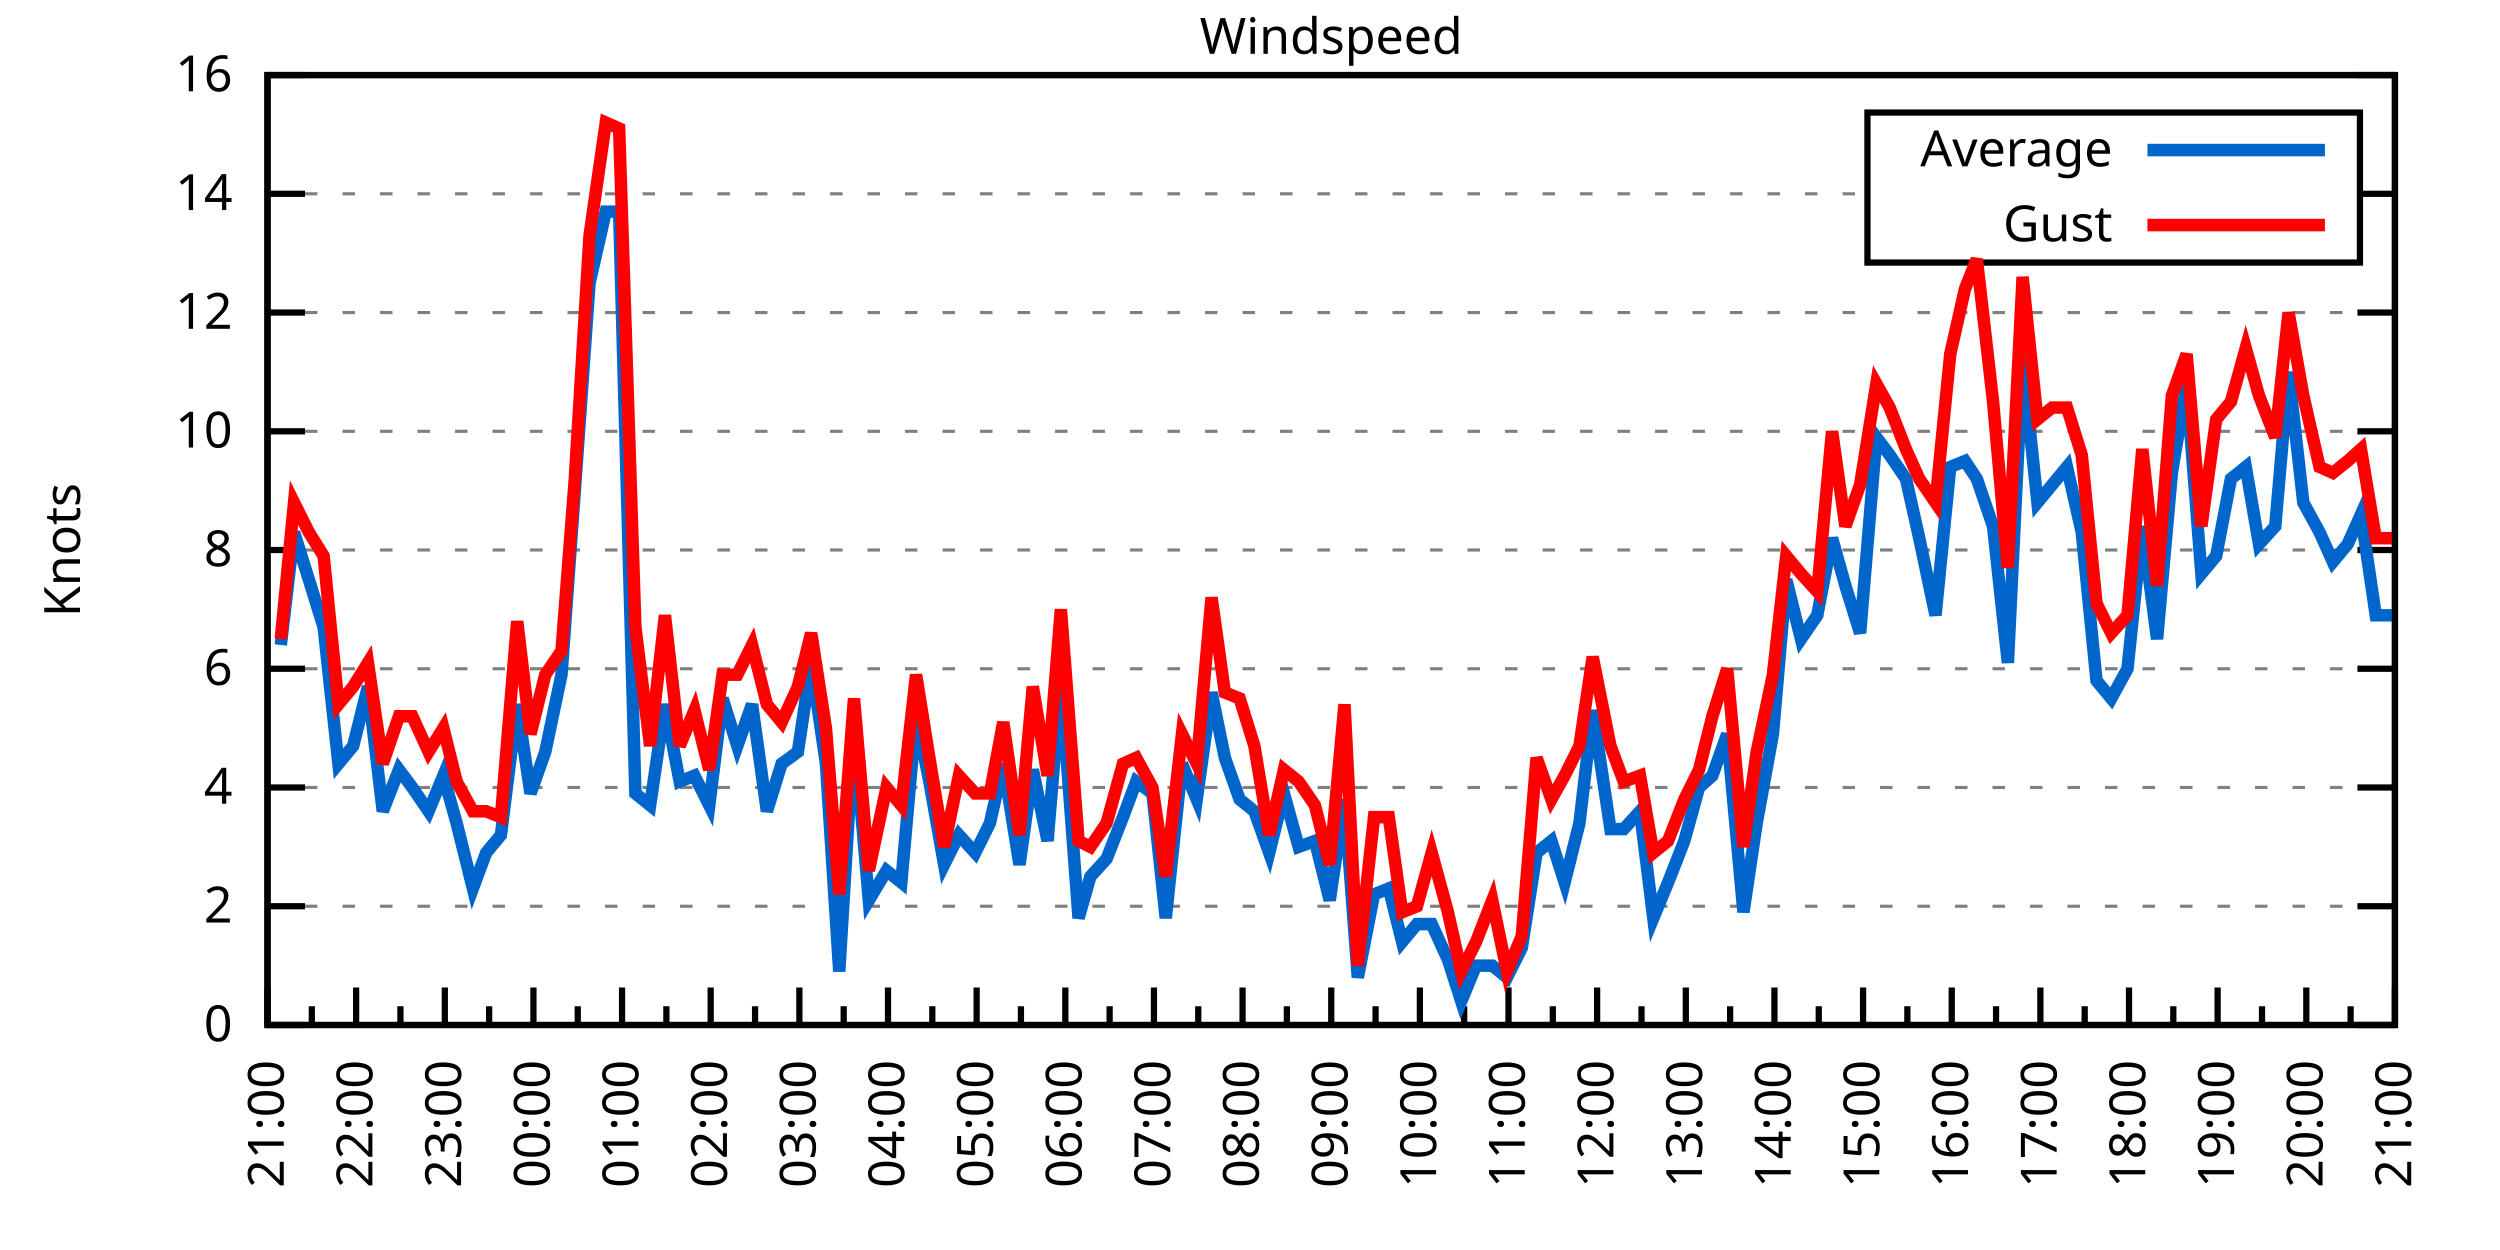
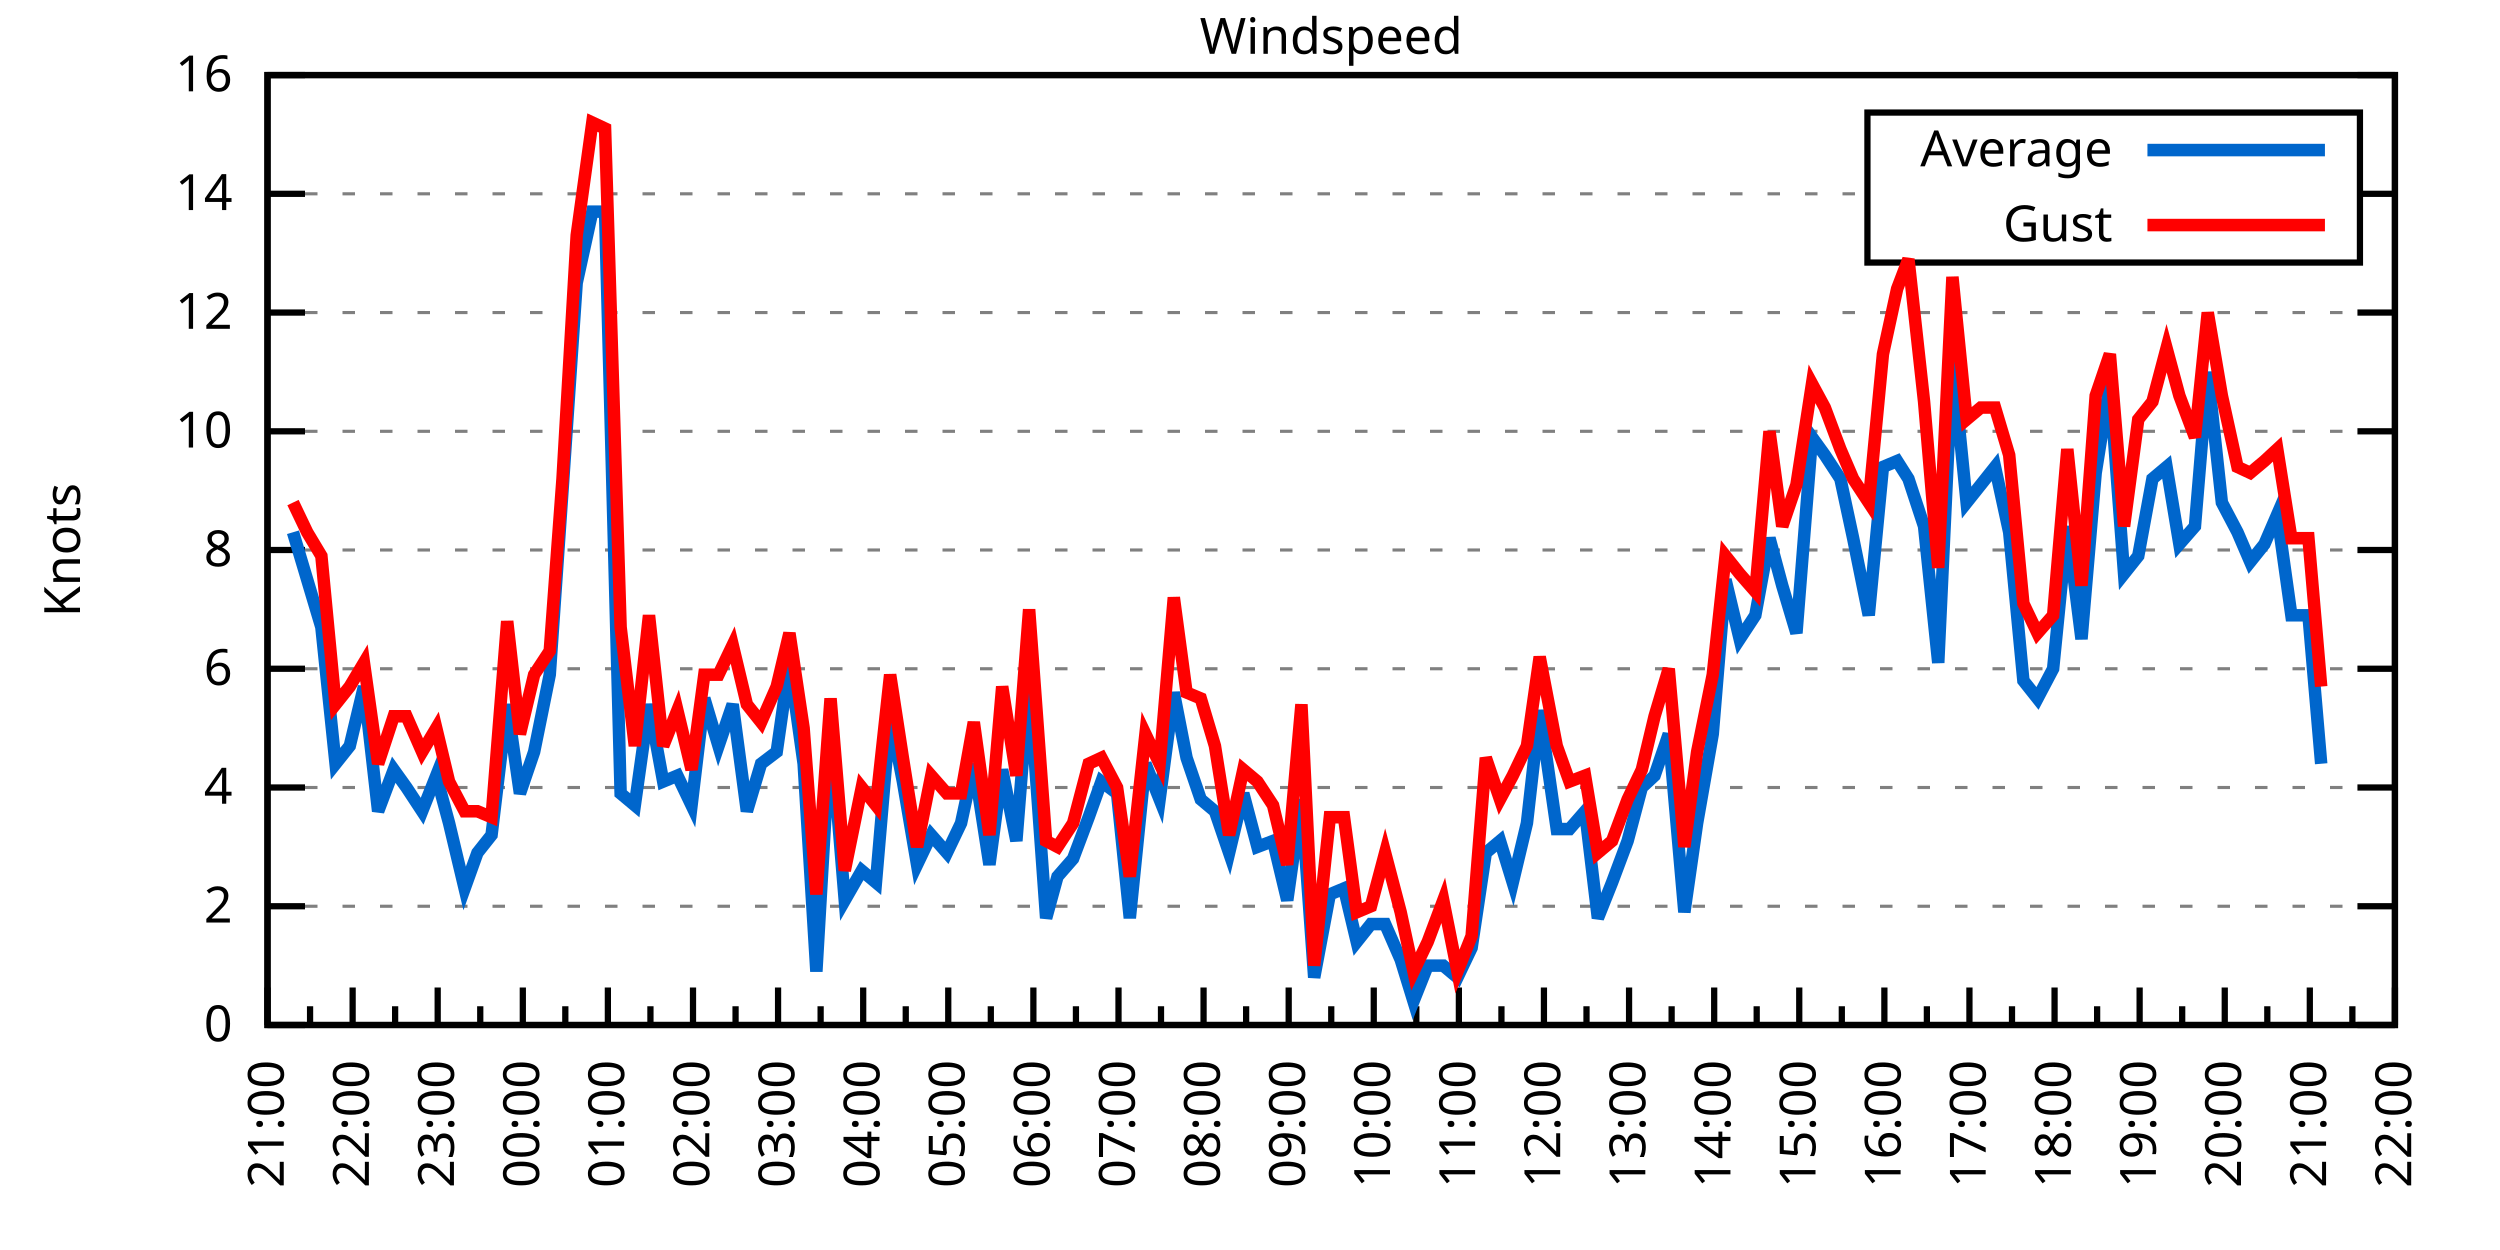
<svg xmlns="http://www.w3.org/2000/svg" xmlns:xlink="http://www.w3.org/1999/xlink" width="400" height="200" viewBox="0 0 400 200">
  <g id="gnuplot_canvas">
    <rect x="0" y="0" width="400" height="200" fill="none" />
    <defs>
      <circle id="gpDot" r="0.5" stroke-width="0.5" stroke="currentColor" />
      <path id="gpPt0" stroke-width="0.333" stroke="currentColor" d="M-1,0 h2 M0,-1 v2" />
      <path id="gpPt1" stroke-width="0.333" stroke="currentColor" d="M-1,-1 L1,1 M1,-1 L-1,1" />
      <path id="gpPt2" stroke-width="0.333" stroke="currentColor" d="M-1,0 L1,0 M0,-1 L0,1 M-1,-1 L1,1 M-1,1 L1,-1" />
      <rect id="gpPt3" stroke-width="0.333" stroke="currentColor" x="-1" y="-1" width="2" height="2" />
      <rect id="gpPt4" stroke-width="0.333" stroke="currentColor" fill="currentColor" x="-1" y="-1" width="2" height="2" />
      <circle id="gpPt5" stroke-width="0.333" stroke="currentColor" cx="0" cy="0" r="1" />
      <use xlink:href="#gpPt5" id="gpPt6" fill="currentColor" stroke="none" />
      <path id="gpPt7" stroke-width="0.333" stroke="currentColor" d="M0,-1.33 L-1.33,0.67 L1.33,0.67 z" />
      <use xlink:href="#gpPt7" id="gpPt8" fill="currentColor" stroke="none" />
      <use xlink:href="#gpPt7" id="gpPt9" stroke="currentColor" transform="rotate(180)" />
      <use xlink:href="#gpPt9" id="gpPt10" fill="currentColor" stroke="none" />
      <use xlink:href="#gpPt3" id="gpPt11" stroke="currentColor" transform="rotate(45)" />
      <use xlink:href="#gpPt11" id="gpPt12" fill="currentColor" stroke="none" />
      <path id="gpPt13" stroke-width="0.333" stroke="currentColor" d="M0,1.330 L1.265,0.411 L0.782,-1.067 L-0.782,-1.076 L-1.265,0.411 z" />
      <use xlink:href="#gpPt13" id="gpPt14" fill="currentColor" stroke="none" />
      <filter id="textbox" filterUnits="objectBoundingBox" x="0" y="0" height="1" width="1">
        <feFlood flood-color="white" flood-opacity="1" result="bgnd" />
        <feComposite in="SourceGraphic" in2="bgnd" operator="atop" />
      </filter>
      <filter id="greybox" filterUnits="objectBoundingBox" x="0" y="0" height="1" width="1">
        <feFlood flood-color="lightgrey" flood-opacity="1" result="grey" />
        <feComposite in="SourceGraphic" in2="grey" operator="atop" />
      </filter>
    </defs>
    <g fill="none" color="white" stroke="currentColor" stroke-width="1.00" stroke-linecap="butt" stroke-linejoin="miter">
</g>
    <g fill="none" color="black" stroke="currentColor" stroke-width="1.00" stroke-linecap="butt" stroke-linejoin="miter">
      <g stroke="none" shape-rendering="crispEdges">
        <polygon fill="rgb(255, 255, 255)" points="42.80,164.00 383.18,164.00 383.18,12.02 42.80,12.02 " />
      </g>
    </g>
    <g fill="none" color="black" stroke="currentColor" stroke-width="1.00" stroke-linecap="butt" stroke-linejoin="miter">
</g>
    <g fill="none" color="black" stroke="black" stroke-width="0.50" stroke-linecap="butt" stroke-linejoin="miter">
</g>
    <g fill="none" color="gray" stroke="currentColor" stroke-width="0.50" stroke-linecap="butt" stroke-linejoin="miter">
      <path stroke="gray" stroke-dasharray="2,4" class="gridline" d="M42.80,164.00 L383.19,164.00  " />
    </g>
    <g fill="none" color="gray" stroke="gray" stroke-width="1.00" stroke-linecap="butt" stroke-linejoin="miter">
</g>
    <g fill="none" color="black" stroke="currentColor" stroke-width="1.00" stroke-linecap="butt" stroke-linejoin="miter">
      <path stroke="black" d="M42.80,164.00 L48.80,164.00 M383.19,164.00 L377.19,164.00  " />
      <g transform="translate(37.20,166.60)" stroke="none" fill="black" font-family="Sans" font-size="8.00" text-anchor="end">
        <text>
          <tspan font-family="Sans"> 0</tspan>
        </text>
      </g>
    </g>
    <g fill="none" color="black" stroke="currentColor" stroke-width="1.00" stroke-linecap="butt" stroke-linejoin="miter">
</g>
    <g fill="none" color="black" stroke="black" stroke-width="0.50" stroke-linecap="butt" stroke-linejoin="miter">
</g>
    <g fill="none" color="gray" stroke="currentColor" stroke-width="0.50" stroke-linecap="butt" stroke-linejoin="miter">
      <path stroke="gray" stroke-dasharray="2,4" class="gridline" d="M42.80,145.00 L383.19,145.00  " />
    </g>
    <g fill="none" color="gray" stroke="gray" stroke-width="1.00" stroke-linecap="butt" stroke-linejoin="miter">
</g>
    <g fill="none" color="black" stroke="currentColor" stroke-width="1.00" stroke-linecap="butt" stroke-linejoin="miter">
      <path stroke="black" d="M42.80,145.00 L48.80,145.00 M383.19,145.00 L377.19,145.00  " />
      <g transform="translate(37.20,147.60)" stroke="none" fill="black" font-family="Sans" font-size="8.00" text-anchor="end">
        <text>
          <tspan font-family="Sans"> 2</tspan>
        </text>
      </g>
    </g>
    <g fill="none" color="black" stroke="currentColor" stroke-width="1.00" stroke-linecap="butt" stroke-linejoin="miter">
</g>
    <g fill="none" color="black" stroke="black" stroke-width="0.50" stroke-linecap="butt" stroke-linejoin="miter">
</g>
    <g fill="none" color="gray" stroke="currentColor" stroke-width="0.50" stroke-linecap="butt" stroke-linejoin="miter">
      <path stroke="gray" stroke-dasharray="2,4" class="gridline" d="M42.80,126.00 L383.19,126.00  " />
    </g>
    <g fill="none" color="gray" stroke="gray" stroke-width="1.00" stroke-linecap="butt" stroke-linejoin="miter">
</g>
    <g fill="none" color="black" stroke="currentColor" stroke-width="1.00" stroke-linecap="butt" stroke-linejoin="miter">
      <path stroke="black" d="M42.80,126.00 L48.80,126.00 M383.19,126.00 L377.19,126.00  " />
      <g transform="translate(37.20,128.60)" stroke="none" fill="black" font-family="Sans" font-size="8.00" text-anchor="end">
        <text>
          <tspan font-family="Sans"> 4</tspan>
        </text>
      </g>
    </g>
    <g fill="none" color="black" stroke="currentColor" stroke-width="1.00" stroke-linecap="butt" stroke-linejoin="miter">
</g>
    <g fill="none" color="black" stroke="black" stroke-width="0.50" stroke-linecap="butt" stroke-linejoin="miter">
</g>
    <g fill="none" color="gray" stroke="currentColor" stroke-width="0.50" stroke-linecap="butt" stroke-linejoin="miter">
      <path stroke="gray" stroke-dasharray="2,4" class="gridline" d="M42.80,107.00 L383.19,107.00  " />
    </g>
    <g fill="none" color="gray" stroke="gray" stroke-width="1.00" stroke-linecap="butt" stroke-linejoin="miter">
</g>
    <g fill="none" color="black" stroke="currentColor" stroke-width="1.00" stroke-linecap="butt" stroke-linejoin="miter">
      <path stroke="black" d="M42.80,107.00 L48.80,107.00 M383.19,107.00 L377.19,107.00  " />
      <g transform="translate(37.20,109.60)" stroke="none" fill="black" font-family="Sans" font-size="8.00" text-anchor="end">
        <text>
          <tspan font-family="Sans"> 6</tspan>
        </text>
      </g>
    </g>
    <g fill="none" color="black" stroke="currentColor" stroke-width="1.00" stroke-linecap="butt" stroke-linejoin="miter">
</g>
    <g fill="none" color="black" stroke="black" stroke-width="0.50" stroke-linecap="butt" stroke-linejoin="miter">
</g>
    <g fill="none" color="gray" stroke="currentColor" stroke-width="0.50" stroke-linecap="butt" stroke-linejoin="miter">
      <path stroke="gray" stroke-dasharray="2,4" class="gridline" d="M42.80,88.00 L383.19,88.00  " />
    </g>
    <g fill="none" color="gray" stroke="gray" stroke-width="1.00" stroke-linecap="butt" stroke-linejoin="miter">
</g>
    <g fill="none" color="black" stroke="currentColor" stroke-width="1.00" stroke-linecap="butt" stroke-linejoin="miter">
      <path stroke="black" d="M42.80,88.00 L48.80,88.00 M383.19,88.00 L377.19,88.00  " />
      <g transform="translate(37.20,90.60)" stroke="none" fill="black" font-family="Sans" font-size="8.00" text-anchor="end">
        <text>
          <tspan font-family="Sans"> 8</tspan>
        </text>
      </g>
    </g>
    <g fill="none" color="black" stroke="currentColor" stroke-width="1.00" stroke-linecap="butt" stroke-linejoin="miter">
</g>
    <g fill="none" color="black" stroke="black" stroke-width="0.50" stroke-linecap="butt" stroke-linejoin="miter">
</g>
    <g fill="none" color="gray" stroke="currentColor" stroke-width="0.50" stroke-linecap="butt" stroke-linejoin="miter">
      <path stroke="gray" stroke-dasharray="2,4" class="gridline" d="M42.80,69.01 L383.19,69.01  " />
    </g>
    <g fill="none" color="gray" stroke="gray" stroke-width="1.00" stroke-linecap="butt" stroke-linejoin="miter">
</g>
    <g fill="none" color="black" stroke="currentColor" stroke-width="1.00" stroke-linecap="butt" stroke-linejoin="miter">
      <path stroke="black" d="M42.80,69.01 L48.80,69.01 M383.19,69.01 L377.19,69.01  " />
      <g transform="translate(37.20,71.61)" stroke="none" fill="black" font-family="Sans" font-size="8.00" text-anchor="end">
        <text>
          <tspan font-family="Sans"> 10</tspan>
        </text>
      </g>
    </g>
    <g fill="none" color="black" stroke="currentColor" stroke-width="1.00" stroke-linecap="butt" stroke-linejoin="miter">
</g>
    <g fill="none" color="black" stroke="black" stroke-width="0.50" stroke-linecap="butt" stroke-linejoin="miter">
</g>
    <g fill="none" color="gray" stroke="currentColor" stroke-width="0.50" stroke-linecap="butt" stroke-linejoin="miter">
      <path stroke="gray" stroke-dasharray="2,4" class="gridline" d="M42.80,50.01 L383.19,50.01  " />
    </g>
    <g fill="none" color="gray" stroke="gray" stroke-width="1.00" stroke-linecap="butt" stroke-linejoin="miter">
</g>
    <g fill="none" color="black" stroke="currentColor" stroke-width="1.00" stroke-linecap="butt" stroke-linejoin="miter">
      <path stroke="black" d="M42.80,50.01 L48.80,50.01 M383.19,50.01 L377.19,50.01  " />
      <g transform="translate(37.20,52.61)" stroke="none" fill="black" font-family="Sans" font-size="8.00" text-anchor="end">
        <text>
          <tspan font-family="Sans"> 12</tspan>
        </text>
      </g>
    </g>
    <g fill="none" color="black" stroke="currentColor" stroke-width="1.00" stroke-linecap="butt" stroke-linejoin="miter">
</g>
    <g fill="none" color="black" stroke="black" stroke-width="0.50" stroke-linecap="butt" stroke-linejoin="miter">
</g>
    <g fill="none" color="gray" stroke="currentColor" stroke-width="0.50" stroke-linecap="butt" stroke-linejoin="miter">
      <path stroke="gray" stroke-dasharray="2,4" class="gridline" d="M42.80,31.01 L298.79,31.01 M377.59,31.01 L383.19,31.01  " />
    </g>
    <g fill="none" color="gray" stroke="gray" stroke-width="1.00" stroke-linecap="butt" stroke-linejoin="miter">
</g>
    <g fill="none" color="black" stroke="currentColor" stroke-width="1.00" stroke-linecap="butt" stroke-linejoin="miter">
      <path stroke="black" d="M42.80,31.01 L48.80,31.01 M383.19,31.01 L377.19,31.01  " />
      <g transform="translate(37.20,33.61)" stroke="none" fill="black" font-family="Sans" font-size="8.00" text-anchor="end">
        <text>
          <tspan font-family="Sans"> 14</tspan>
        </text>
      </g>
    </g>
    <g fill="none" color="black" stroke="currentColor" stroke-width="1.00" stroke-linecap="butt" stroke-linejoin="miter">
</g>
    <g fill="none" color="black" stroke="black" stroke-width="0.50" stroke-linecap="butt" stroke-linejoin="miter">
</g>
    <g fill="none" color="gray" stroke="currentColor" stroke-width="0.50" stroke-linecap="butt" stroke-linejoin="miter">
      <path stroke="gray" stroke-dasharray="2,4" class="gridline" d="M42.80,12.01 L383.19,12.01  " />
    </g>
    <g fill="none" color="gray" stroke="gray" stroke-width="1.00" stroke-linecap="butt" stroke-linejoin="miter">
</g>
    <g fill="none" color="black" stroke="currentColor" stroke-width="1.00" stroke-linecap="butt" stroke-linejoin="miter">
      <path stroke="black" d="M42.80,12.01 L48.80,12.01 M383.19,12.01 L377.19,12.01  " />
      <g transform="translate(37.20,14.61)" stroke="none" fill="black" font-family="Sans" font-size="8.00" text-anchor="end">
        <text>
          <tspan font-family="Sans"> 16</tspan>
        </text>
      </g>
    </g>
    <g fill="none" color="black" stroke="currentColor" stroke-width="1.00" stroke-linecap="butt" stroke-linejoin="miter">
      <path stroke="black" d="M42.80,164.00 L42.80,158.00  " />
      <g transform="translate(45.40,169.60) rotate(270)" stroke="none" fill="black" font-family="Sans" font-size="8.00" text-anchor="end">
        <text>
          <tspan font-family="Sans">21:00</tspan>
        </text>
      </g>
    </g>
    <g fill="none" color="black" stroke="currentColor" stroke-width="1.00" stroke-linecap="butt" stroke-linejoin="miter">
-       <path stroke="black" d="M49.89,164.00 L49.89,161.00 M56.98,164.00 L56.98,158.00  " />
-       <g transform="translate(59.58,169.60) rotate(270)" stroke="none" fill="black" font-family="Sans" font-size="8.00" text-anchor="end">
+       <path stroke="black" d="M49.61,164.00 L49.61,161.00 M56.42,164.00 L56.42,158.00  " />
+       <g transform="translate(59.02,169.60) rotate(270)" stroke="none" fill="black" font-family="Sans" font-size="8.00" text-anchor="end">
        <text>
          <tspan font-family="Sans">22:00</tspan>
        </text>
      </g>
    </g>
    <g fill="none" color="black" stroke="currentColor" stroke-width="1.00" stroke-linecap="butt" stroke-linejoin="miter">
-       <path stroke="black" d="M64.07,164.00 L64.07,161.00 M71.17,164.00 L71.17,158.00  " />
-       <g transform="translate(73.77,169.60) rotate(270)" stroke="none" fill="black" font-family="Sans" font-size="8.00" text-anchor="end">
+       <path stroke="black" d="M63.22,164.00 L63.22,161.00 M70.03,164.00 L70.03,158.00  " />
+       <g transform="translate(72.63,169.60) rotate(270)" stroke="none" fill="black" font-family="Sans" font-size="8.00" text-anchor="end">
        <text>
          <tspan font-family="Sans">23:00</tspan>
        </text>
      </g>
    </g>
    <g fill="none" color="black" stroke="currentColor" stroke-width="1.00" stroke-linecap="butt" stroke-linejoin="miter">
-       <path stroke="black" d="M78.26,164.00 L78.26,161.00 M85.35,164.00 L85.35,158.00  " />
-       <g transform="translate(87.95,169.60) rotate(270)" stroke="none" fill="black" font-family="Sans" font-size="8.00" text-anchor="end">
+       <path stroke="black" d="M76.84,164.00 L76.84,161.00 M83.65,164.00 L83.65,158.00  " />
+       <g transform="translate(86.25,169.60) rotate(270)" stroke="none" fill="black" font-family="Sans" font-size="8.00" text-anchor="end">
        <text>
          <tspan font-family="Sans">00:00</tspan>
        </text>
      </g>
    </g>
    <g fill="none" color="black" stroke="currentColor" stroke-width="1.00" stroke-linecap="butt" stroke-linejoin="miter">
-       <path stroke="black" d="M92.44,164.00 L92.44,161.00 M99.53,164.00 L99.53,158.00  " />
-       <g transform="translate(102.13,169.60) rotate(270)" stroke="none" fill="black" font-family="Sans" font-size="8.00" text-anchor="end">
+       <path stroke="black" d="M90.45,164.00 L90.45,161.00 M97.26,164.00 L97.26,158.00  " />
+       <g transform="translate(99.86,169.60) rotate(270)" stroke="none" fill="black" font-family="Sans" font-size="8.00" text-anchor="end">
        <text>
          <tspan font-family="Sans">01:00</tspan>
        </text>
      </g>
    </g>
    <g fill="none" color="black" stroke="currentColor" stroke-width="1.00" stroke-linecap="butt" stroke-linejoin="miter">
-       <path stroke="black" d="M106.62,164.00 L106.62,161.00 M113.71,164.00 L113.71,158.00  " />
-       <g transform="translate(116.31,169.60) rotate(270)" stroke="none" fill="black" font-family="Sans" font-size="8.00" text-anchor="end">
+       <path stroke="black" d="M104.07,164.00 L104.07,161.00 M110.88,164.00 L110.88,158.00  " />
+       <g transform="translate(113.48,169.60) rotate(270)" stroke="none" fill="black" font-family="Sans" font-size="8.00" text-anchor="end">
        <text>
          <tspan font-family="Sans">02:00</tspan>
        </text>
      </g>
    </g>
    <g fill="none" color="black" stroke="currentColor" stroke-width="1.00" stroke-linecap="butt" stroke-linejoin="miter">
-       <path stroke="black" d="M120.81,164.00 L120.81,161.00 M127.90,164.00 L127.90,158.00  " />
-       <g transform="translate(130.50,169.60) rotate(270)" stroke="none" fill="black" font-family="Sans" font-size="8.00" text-anchor="end">
+       <path stroke="black" d="M117.69,164.00 L117.69,161.00 M124.49,164.00 L124.49,158.00  " />
+       <g transform="translate(127.09,169.60) rotate(270)" stroke="none" fill="black" font-family="Sans" font-size="8.00" text-anchor="end">
        <text>
          <tspan font-family="Sans">03:00</tspan>
        </text>
      </g>
    </g>
    <g fill="none" color="black" stroke="currentColor" stroke-width="1.00" stroke-linecap="butt" stroke-linejoin="miter">
-       <path stroke="black" d="M134.99,164.00 L134.99,161.00 M142.08,164.00 L142.08,158.00  " />
-       <g transform="translate(144.68,169.60) rotate(270)" stroke="none" fill="black" font-family="Sans" font-size="8.00" text-anchor="end">
+       <path stroke="black" d="M131.30,164.00 L131.30,161.00 M138.11,164.00 L138.11,158.00  " />
+       <g transform="translate(140.71,169.60) rotate(270)" stroke="none" fill="black" font-family="Sans" font-size="8.00" text-anchor="end">
        <text>
          <tspan font-family="Sans">04:00</tspan>
        </text>
      </g>
    </g>
    <g fill="none" color="black" stroke="currentColor" stroke-width="1.00" stroke-linecap="butt" stroke-linejoin="miter">
-       <path stroke="black" d="M149.17,164.00 L149.17,161.00 M156.26,164.00 L156.26,158.00  " />
-       <g transform="translate(158.86,169.60) rotate(270)" stroke="none" fill="black" font-family="Sans" font-size="8.00" text-anchor="end">
+       <path stroke="black" d="M144.92,164.00 L144.92,161.00 M151.72,164.00 L151.72,158.00  " />
+       <g transform="translate(154.32,169.60) rotate(270)" stroke="none" fill="black" font-family="Sans" font-size="8.00" text-anchor="end">
        <text>
          <tspan font-family="Sans">05:00</tspan>
        </text>
      </g>
    </g>
    <g fill="none" color="black" stroke="currentColor" stroke-width="1.00" stroke-linecap="butt" stroke-linejoin="miter">
-       <path stroke="black" d="M163.35,164.00 L163.35,161.00 M170.45,164.00 L170.45,158.00  " />
-       <g transform="translate(173.05,169.60) rotate(270)" stroke="none" fill="black" font-family="Sans" font-size="8.00" text-anchor="end">
+       <path stroke="black" d="M158.53,164.00 L158.53,161.00 M165.34,164.00 L165.34,158.00  " />
+       <g transform="translate(167.94,169.60) rotate(270)" stroke="none" fill="black" font-family="Sans" font-size="8.00" text-anchor="end">
        <text>
          <tspan font-family="Sans">06:00</tspan>
        </text>
      </g>
    </g>
    <g fill="none" color="black" stroke="currentColor" stroke-width="1.00" stroke-linecap="butt" stroke-linejoin="miter">
-       <path stroke="black" d="M177.54,164.00 L177.54,161.00 M184.63,164.00 L184.63,158.00  " />
-       <g transform="translate(187.23,169.60) rotate(270)" stroke="none" fill="black" font-family="Sans" font-size="8.00" text-anchor="end">
+       <path stroke="black" d="M172.15,164.00 L172.15,161.00 M178.96,164.00 L178.96,158.00  " />
+       <g transform="translate(181.56,169.60) rotate(270)" stroke="none" fill="black" font-family="Sans" font-size="8.00" text-anchor="end">
        <text>
          <tspan font-family="Sans">07:00</tspan>
        </text>
      </g>
    </g>
    <g fill="none" color="black" stroke="currentColor" stroke-width="1.00" stroke-linecap="butt" stroke-linejoin="miter">
-       <path stroke="black" d="M191.72,164.00 L191.72,161.00 M198.81,164.00 L198.81,158.00  " />
-       <g transform="translate(201.41,169.60) rotate(270)" stroke="none" fill="black" font-family="Sans" font-size="8.00" text-anchor="end">
+       <path stroke="black" d="M185.76,164.00 L185.76,161.00 M192.57,164.00 L192.57,158.00  " />
+       <g transform="translate(195.17,169.60) rotate(270)" stroke="none" fill="black" font-family="Sans" font-size="8.00" text-anchor="end">
        <text>
          <tspan font-family="Sans">08:00</tspan>
        </text>
      </g>
    </g>
    <g fill="none" color="black" stroke="currentColor" stroke-width="1.00" stroke-linecap="butt" stroke-linejoin="miter">
-       <path stroke="black" d="M205.90,164.00 L205.90,161.00 M213.00,164.00 L213.00,158.00  " />
-       <g transform="translate(215.60,169.60) rotate(270)" stroke="none" fill="black" font-family="Sans" font-size="8.00" text-anchor="end">
+       <path stroke="black" d="M199.38,164.00 L199.38,161.00 M206.19,164.00 L206.19,158.00  " />
+       <g transform="translate(208.79,169.60) rotate(270)" stroke="none" fill="black" font-family="Sans" font-size="8.00" text-anchor="end">
        <text>
          <tspan font-family="Sans">09:00</tspan>
        </text>
      </g>
    </g>
    <g fill="none" color="black" stroke="currentColor" stroke-width="1.00" stroke-linecap="butt" stroke-linejoin="miter">
-       <path stroke="black" d="M220.09,164.00 L220.09,161.00 M227.18,164.00 L227.18,158.00  " />
-       <g transform="translate(229.78,169.60) rotate(270)" stroke="none" fill="black" font-family="Sans" font-size="8.00" text-anchor="end">
+       <path stroke="black" d="M213.00,164.00 L213.00,161.00 M219.80,164.00 L219.80,158.00  " />
+       <g transform="translate(222.40,169.60) rotate(270)" stroke="none" fill="black" font-family="Sans" font-size="8.00" text-anchor="end">
        <text>
          <tspan font-family="Sans">10:00</tspan>
        </text>
      </g>
    </g>
    <g fill="none" color="black" stroke="currentColor" stroke-width="1.00" stroke-linecap="butt" stroke-linejoin="miter">
-       <path stroke="black" d="M234.27,164.00 L234.27,161.00 M241.36,164.00 L241.36,158.00  " />
-       <g transform="translate(243.96,169.60) rotate(270)" stroke="none" fill="black" font-family="Sans" font-size="8.00" text-anchor="end">
+       <path stroke="black" d="M226.61,164.00 L226.61,161.00 M233.42,164.00 L233.42,158.00  " />
+       <g transform="translate(236.02,169.60) rotate(270)" stroke="none" fill="black" font-family="Sans" font-size="8.00" text-anchor="end">
        <text>
          <tspan font-family="Sans">11:00</tspan>
        </text>
      </g>
    </g>
    <g fill="none" color="black" stroke="currentColor" stroke-width="1.00" stroke-linecap="butt" stroke-linejoin="miter">
-       <path stroke="black" d="M248.45,164.00 L248.45,161.00 M255.54,164.00 L255.54,158.00  " />
-       <g transform="translate(258.14,169.60) rotate(270)" stroke="none" fill="black" font-family="Sans" font-size="8.00" text-anchor="end">
+       <path stroke="black" d="M240.23,164.00 L240.23,161.00 M247.03,164.00 L247.03,158.00  " />
+       <g transform="translate(249.63,169.60) rotate(270)" stroke="none" fill="black" font-family="Sans" font-size="8.00" text-anchor="end">
        <text>
          <tspan font-family="Sans">12:00</tspan>
        </text>
      </g>
    </g>
    <g fill="none" color="black" stroke="currentColor" stroke-width="1.00" stroke-linecap="butt" stroke-linejoin="miter">
-       <path stroke="black" d="M262.64,164.00 L262.64,161.00 M269.73,164.00 L269.73,158.00  " />
-       <g transform="translate(272.33,169.60) rotate(270)" stroke="none" fill="black" font-family="Sans" font-size="8.00" text-anchor="end">
+       <path stroke="black" d="M253.84,164.00 L253.84,161.00 M260.65,164.00 L260.65,158.00  " />
+       <g transform="translate(263.25,169.60) rotate(270)" stroke="none" fill="black" font-family="Sans" font-size="8.00" text-anchor="end">
        <text>
          <tspan font-family="Sans">13:00</tspan>
        </text>
      </g>
    </g>
    <g fill="none" color="black" stroke="currentColor" stroke-width="1.00" stroke-linecap="butt" stroke-linejoin="miter">
-       <path stroke="black" d="M276.82,164.00 L276.82,161.00 M283.91,164.00 L283.91,158.00  " />
-       <g transform="translate(286.51,169.60) rotate(270)" stroke="none" fill="black" font-family="Sans" font-size="8.00" text-anchor="end">
+       <path stroke="black" d="M267.46,164.00 L267.46,161.00 M274.27,164.00 L274.27,158.00  " />
+       <g transform="translate(276.87,169.60) rotate(270)" stroke="none" fill="black" font-family="Sans" font-size="8.00" text-anchor="end">
        <text>
          <tspan font-family="Sans">14:00</tspan>
        </text>
      </g>
    </g>
    <g fill="none" color="black" stroke="currentColor" stroke-width="1.00" stroke-linecap="butt" stroke-linejoin="miter">
-       <path stroke="black" d="M291.00,164.00 L291.00,161.00 M298.09,164.00 L298.09,158.00  " />
-       <g transform="translate(300.69,169.60) rotate(270)" stroke="none" fill="black" font-family="Sans" font-size="8.00" text-anchor="end">
+       <path stroke="black" d="M281.07,164.00 L281.07,161.00 M287.88,164.00 L287.88,158.00  " />
+       <g transform="translate(290.48,169.60) rotate(270)" stroke="none" fill="black" font-family="Sans" font-size="8.00" text-anchor="end">
        <text>
          <tspan font-family="Sans">15:00</tspan>
        </text>
      </g>
    </g>
    <g fill="none" color="black" stroke="currentColor" stroke-width="1.00" stroke-linecap="butt" stroke-linejoin="miter">
-       <path stroke="black" d="M305.18,164.00 L305.18,161.00 M312.28,164.00 L312.28,158.00  " />
-       <g transform="translate(314.88,169.60) rotate(270)" stroke="none" fill="black" font-family="Sans" font-size="8.00" text-anchor="end">
+       <path stroke="black" d="M294.69,164.00 L294.69,161.00 M301.50,164.00 L301.50,158.00  " />
+       <g transform="translate(304.10,169.60) rotate(270)" stroke="none" fill="black" font-family="Sans" font-size="8.00" text-anchor="end">
        <text>
          <tspan font-family="Sans">16:00</tspan>
        </text>
      </g>
    </g>
    <g fill="none" color="black" stroke="currentColor" stroke-width="1.00" stroke-linecap="butt" stroke-linejoin="miter">
-       <path stroke="black" d="M319.37,164.00 L319.37,161.00 M326.46,164.00 L326.46,158.00  " />
-       <g transform="translate(329.06,169.60) rotate(270)" stroke="none" fill="black" font-family="Sans" font-size="8.00" text-anchor="end">
+       <path stroke="black" d="M308.30,164.00 L308.30,161.00 M315.11,164.00 L315.11,158.00  " />
+       <g transform="translate(317.71,169.60) rotate(270)" stroke="none" fill="black" font-family="Sans" font-size="8.00" text-anchor="end">
        <text>
          <tspan font-family="Sans">17:00</tspan>
        </text>
      </g>
    </g>
    <g fill="none" color="black" stroke="currentColor" stroke-width="1.00" stroke-linecap="butt" stroke-linejoin="miter">
-       <path stroke="black" d="M333.55,164.00 L333.55,161.00 M340.64,164.00 L340.64,158.00  " />
-       <g transform="translate(343.24,169.60) rotate(270)" stroke="none" fill="black" font-family="Sans" font-size="8.00" text-anchor="end">
+       <path stroke="black" d="M321.92,164.00 L321.92,161.00 M328.73,164.00 L328.73,158.00  " />
+       <g transform="translate(331.33,169.60) rotate(270)" stroke="none" fill="black" font-family="Sans" font-size="8.00" text-anchor="end">
        <text>
          <tspan font-family="Sans">18:00</tspan>
        </text>
      </g>
    </g>
    <g fill="none" color="black" stroke="currentColor" stroke-width="1.00" stroke-linecap="butt" stroke-linejoin="miter">
-       <path stroke="black" d="M347.73,164.00 L347.73,161.00 M354.82,164.00 L354.82,158.00  " />
-       <g transform="translate(357.42,169.60) rotate(270)" stroke="none" fill="black" font-family="Sans" font-size="8.00" text-anchor="end">
+       <path stroke="black" d="M335.54,164.00 L335.54,161.00 M342.34,164.00 L342.34,158.00  " />
+       <g transform="translate(344.94,169.60) rotate(270)" stroke="none" fill="black" font-family="Sans" font-size="8.00" text-anchor="end">
        <text>
          <tspan font-family="Sans">19:00</tspan>
        </text>
      </g>
    </g>
    <g fill="none" color="black" stroke="currentColor" stroke-width="1.00" stroke-linecap="butt" stroke-linejoin="miter">
-       <path stroke="black" d="M361.92,164.00 L361.92,161.00 M369.01,164.00 L369.01,158.00  " />
-       <g transform="translate(371.61,169.60) rotate(270)" stroke="none" fill="black" font-family="Sans" font-size="8.00" text-anchor="end">
+       <path stroke="black" d="M349.15,164.00 L349.15,161.00 M355.96,164.00 L355.96,158.00  " />
+       <g transform="translate(358.56,169.60) rotate(270)" stroke="none" fill="black" font-family="Sans" font-size="8.00" text-anchor="end">
        <text>
          <tspan font-family="Sans">20:00</tspan>
        </text>
      </g>
    </g>
    <g fill="none" color="black" stroke="currentColor" stroke-width="1.00" stroke-linecap="butt" stroke-linejoin="miter">
-       <path stroke="black" d="M376.10,164.00 L376.10,161.00 M383.19,164.00 L383.19,158.00  " />
+       <path stroke="black" d="M362.77,164.00 L362.77,161.00 M369.57,164.00 L369.57,158.00  " />
+       <g transform="translate(372.17,169.60) rotate(270)" stroke="none" fill="black" font-family="Sans" font-size="8.00" text-anchor="end">
+         <text>
+           <tspan font-family="Sans">21:00</tspan>
+         </text>
+       </g>
+     </g>
+     <g fill="none" color="black" stroke="currentColor" stroke-width="1.00" stroke-linecap="butt" stroke-linejoin="miter">
+       <path stroke="black" d="M376.38,164.00 L376.38,161.00 M383.19,164.00 L383.19,158.00  " />
      <g transform="translate(385.79,169.60) rotate(270)" stroke="none" fill="black" font-family="Sans" font-size="8.00" text-anchor="end">
        <text>
-           <tspan font-family="Sans">21:00</tspan>
+           <tspan font-family="Sans">22:00</tspan>
        </text>
      </g>
    </g>
    <g fill="none" color="black" stroke="currentColor" stroke-width="1.00" stroke-linecap="butt" stroke-linejoin="miter">
</g>
    <g fill="none" color="black" stroke="currentColor" stroke-width="1.00" stroke-linecap="butt" stroke-linejoin="miter">
      <path stroke="black" d="M42.80,12.01 L42.80,164.00 L383.19,164.00 L383.19,12.01 L42.80,12.01 Z  " />
    </g>
    <g fill="none" color="black" stroke="currentColor" stroke-width="1.00" stroke-linecap="butt" stroke-linejoin="miter">
      <g transform="translate(12.80,88.01) rotate(270)" stroke="none" fill="black" font-family="Sans" font-size="8.00" text-anchor="middle">
        <text>
          <tspan font-family="Sans">Knots</tspan>
        </text>
      </g>
    </g>
    <g fill="none" color="black" stroke="currentColor" stroke-width="1.00" stroke-linecap="butt" stroke-linejoin="miter">
</g>
    <g fill="none" color="black" stroke="currentColor" stroke-width="1.00" stroke-linecap="butt" stroke-linejoin="miter">
      <path stroke="black" d="M298.79,42.01 L298.79,18.01 L377.59,18.01 L377.59,42.01 L298.79,42.01 Z  " />
    </g>
    <g id="Windspeed_plot_1">
      <g fill="none" color="white" stroke="black" stroke-width="2.00" stroke-linecap="butt" stroke-linejoin="miter">
</g>
      <g fill="none" color="black" stroke="currentColor" stroke-width="2.00" stroke-linecap="butt" stroke-linejoin="miter">
        <g transform="translate(337.99,26.61)" stroke="none" fill="black" font-family="Sans" font-size="8.00" text-anchor="end">
          <text>
            <tspan font-family="Sans">Average</tspan>
          </text>
        </g>
      </g>
      <g fill="none" color="black" stroke="currentColor" stroke-width="2.00" stroke-linecap="butt" stroke-linejoin="miter">
-         <path stroke="rgb(  0, 102, 204)" d="M343.59,24.01 L371.99,24.01 M44.93,103.20 L47.05,85.16 L49.42,92.75 L51.78,100.35 L54.15,122.20 L56.51,119.35   L58.87,109.85 L61.24,129.80 L63.84,123.15 L65.97,126.00 L68.57,129.80 L70.93,124.10 L73.06,131.70 L75.66,142.15   L77.78,136.45 L80.15,133.60 L82.75,112.70 L84.88,126.95 L87.24,120.30 L89.84,107.95 L91.97,78.51 L94.33,45.26   L96.93,33.86 L99.06,33.86 L101.66,126.95 L104.02,128.85 L106.39,112.70 L108.75,125.05 L111.11,124.10 L113.48,128.85   L115.61,111.75 L117.97,119.35 L120.33,112.70 L122.70,129.80 L125.06,122.20 L127.66,120.30 L129.79,106.05 L132.15,122.20   L134.28,155.45 L136.64,116.50 L139.01,144.05 L141.84,139.30 L144.21,141.20 L146.57,114.60 L148.70,125.05 L151.06,138.35   L153.43,133.60 L156.03,136.45 L158.39,131.70 L160.52,122.20 L163.12,138.35 L165.25,123.15 L167.61,134.55 L169.74,108.90   L172.57,146.90 L174.46,140.25 L177.06,137.40 L179.67,130.75 L181.79,125.05 L184.39,126.95 L186.52,146.90 L189.12,122.20   L191.48,127.90 L193.85,110.80 L195.98,121.25 L198.34,127.90 L200.70,129.80 L203.07,136.45 L205.43,126.95 L207.79,135.50   L210.39,134.55 L212.76,144.05 L215.12,127.90 L217.25,156.40 L219.85,143.10 L222.21,142.15 L224.34,150.70 L226.71,147.85   L229.07,147.85 L231.67,153.55 L233.80,160.20 L236.16,154.50 L238.76,154.50 L241.12,156.40 L243.49,151.65 L245.85,136.45   L248.22,134.55 L250.34,141.20 L252.71,131.70 L254.83,113.65 L257.67,132.65 L259.80,132.65 L262.40,129.80 L264.53,146.90   L266.89,141.20 L269.49,134.55 L271.85,126.00 L273.98,124.10 L276.35,117.45 L278.95,145.95 L281.07,131.70 L283.67,117.45   L285.80,92.75 L288.16,102.25 L290.76,98.45 L293.13,86.11 L295.26,93.70 L297.62,101.30 L300.22,69.96 L302.35,72.81   L304.95,76.61 L307.08,86.11 L309.68,98.45 L312.04,74.71 L314.40,73.76 L316.29,76.61 L318.89,84.21 L321.26,106.05   L323.62,57.61 L325.99,80.41 L328.35,77.56 L330.71,74.71 L333.08,85.16 L335.44,108.90 L337.80,111.75 L340.40,107.00   L342.77,84.21 L345.13,102.25 L347.50,75.66 L349.86,61.41 L352.22,91.80 L354.59,88.95 L356.95,76.61 L359.32,74.71   L361.44,87.06 L364.04,84.21 L366.17,59.51 L368.53,80.41 L371.13,85.16 L373.26,89.90 L375.63,87.06 L377.75,82.31   L380.12,98.45 L382.95,98.45  " />
+         <path stroke="rgb(  0, 102, 204)" d="M343.59,24.01 L371.99,24.01 M46.88,85.16 L49.15,92.75 L51.42,100.35 L53.69,122.20 L55.96,119.35 L58.23,109.85   L60.50,129.80 L63.00,123.15 L65.04,126.00 L67.54,129.80 L69.80,124.10 L71.85,131.70 L74.34,142.15 L76.39,136.45   L78.65,133.60 L81.15,112.70 L83.19,126.95 L85.46,120.30 L87.96,107.95 L90.00,78.51 L92.27,45.26 L94.77,33.86   L96.81,33.86 L99.30,126.95 L101.57,128.85 L103.84,112.70 L106.11,125.05 L108.38,124.10 L110.65,128.85 L112.69,111.75   L114.96,119.35 L117.23,112.70 L119.50,129.80 L121.77,122.20 L124.27,120.30 L126.31,106.05 L128.58,122.20 L130.62,155.45   L132.89,116.50 L135.16,144.05 L137.88,139.30 L140.15,141.20 L142.42,114.60 L144.46,125.05 L146.73,138.35 L149.00,133.60   L151.50,136.45 L153.77,131.70 L155.81,122.20 L158.31,138.35 L160.35,123.15 L162.62,134.55 L164.66,108.90 L167.38,146.90   L169.20,140.25 L171.69,137.40 L174.19,130.75 L176.23,125.05 L178.73,126.95 L180.77,146.90 L183.27,122.20 L185.54,127.90   L187.81,110.80 L189.85,121.25 L192.12,127.90 L194.39,129.80 L196.66,136.45 L198.93,126.95 L201.19,135.50 L203.69,134.55   L205.96,144.05 L208.23,127.90 L210.27,156.40 L212.77,143.10 L215.04,142.15 L217.08,150.70 L219.35,147.85 L221.62,147.85   L224.11,153.55 L226.16,160.20 L228.43,154.50 L230.92,154.50 L233.19,156.40 L235.46,151.65 L237.73,136.45 L240.00,134.55   L242.04,141.20 L244.31,131.70 L246.35,113.65 L249.08,132.65 L251.12,132.65 L253.61,129.80 L255.66,146.90 L257.93,141.20   L260.42,134.55 L262.69,126.00 L264.73,124.10 L267.00,117.45 L269.50,145.95 L271.54,131.70 L274.04,117.45 L276.08,92.75   L278.35,102.25 L280.85,98.45 L283.12,86.11 L285.16,93.70 L287.43,101.30 L289.92,69.96 L291.97,72.81 L294.46,76.61   L296.50,86.11 L299.00,98.45 L301.27,74.71 L303.54,73.76 L305.35,76.61 L307.85,84.21 L310.12,106.05 L312.39,57.61   L314.66,80.41 L316.93,77.56 L319.20,74.71 L321.47,85.16 L323.74,108.90 L326.00,111.75 L328.50,107.00 L330.77,84.21   L333.04,102.25 L335.31,75.66 L337.58,61.41 L339.85,91.80 L342.12,88.95 L344.39,76.61 L346.65,74.71 L348.70,87.06   L351.19,84.21 L353.24,59.51 L355.50,80.41 L358.00,85.16 L360.04,89.90 L362.31,87.06 L364.36,82.31 L366.62,98.45   L369.35,98.45 L371.39,122.20  " />
      </g>
    </g>
    <g id="Windspeed_plot_2">
      <g fill="none" color="black" stroke="currentColor" stroke-width="2.00" stroke-linecap="butt" stroke-linejoin="miter">
        <g transform="translate(337.99,38.61)" stroke="none" fill="black" font-family="Sans" font-size="8.00" text-anchor="end">
          <text>
            <tspan font-family="Sans">Gust</tspan>
          </text>
        </g>
      </g>
      <g fill="none" color="black" stroke="currentColor" stroke-width="2.00" stroke-linecap="butt" stroke-linejoin="miter">
-         <path stroke="rgb(255,   0,   0)" d="M343.59,36.01 L371.99,36.01 M44.93,102.25 L47.05,80.41 L49.42,85.16 L51.78,88.95 L54.15,112.70 L56.51,109.85   L58.87,106.05 L61.24,122.20 L63.84,114.60 L65.97,114.60 L68.57,120.30 L70.93,116.50 L73.06,125.05 L75.66,129.80   L77.78,129.80 L80.15,130.75 L82.75,99.40 L84.88,117.45 L87.24,107.95 L89.84,104.15 L91.97,76.61 L94.33,37.66   L96.93,19.61 L99.06,20.56 L101.66,100.35 L104.02,119.35 L106.39,98.45 L108.75,119.35 L111.11,113.65 L113.48,123.15   L115.61,107.95 L117.97,107.95 L120.33,103.20 L122.70,112.70 L125.06,115.55 L127.66,109.85 L129.79,101.30 L132.15,116.50   L134.28,143.10 L136.64,111.75 L139.01,139.30 L141.84,126.00 L144.21,128.85 L146.57,107.95 L148.70,121.25 L151.06,135.50   L153.43,124.10 L156.03,126.95 L158.39,126.95 L160.52,115.55 L163.12,133.60 L165.25,109.85 L167.61,124.10 L169.74,97.50   L172.57,134.55 L174.46,135.50 L177.06,131.70 L179.67,122.20 L181.79,121.25 L184.39,126.00 L186.52,140.25 L189.12,117.45   L191.48,122.20 L193.85,95.60 L195.98,110.80 L198.34,111.75 L200.70,119.35 L203.07,133.60 L205.43,123.15 L207.79,125.05   L210.39,128.85 L212.76,138.35 L215.12,112.70 L217.25,154.50 L219.85,130.75 L222.21,130.75 L224.34,145.95 L226.71,145.00   L229.07,136.45 L231.67,145.95 L233.80,155.45 L236.16,150.70 L238.76,144.05 L241.12,155.45 L243.49,149.75 L245.85,121.25   L248.22,127.90 L250.34,124.10 L252.71,119.35 L254.83,105.10 L257.67,119.35 L259.80,125.05 L262.40,124.10 L264.53,136.45   L266.89,134.55 L269.49,127.90 L271.85,123.15 L273.98,114.60 L276.35,107.00 L278.95,135.50 L281.07,120.30 L283.67,107.95   L285.80,88.95 L288.16,91.80 L290.76,94.65 L293.13,69.01 L295.26,84.21 L297.62,77.56 L300.22,61.41 L302.35,65.21   L304.95,71.86 L307.08,76.61 L309.68,80.41 L312.04,56.66 L314.40,46.21 L316.29,41.46 L318.89,64.26 L321.26,90.85   L323.62,44.31 L325.99,67.11 L328.35,65.21 L330.71,65.21 L333.08,72.81 L335.44,96.55 L337.80,101.30 L340.40,98.45   L342.77,71.86 L345.13,93.70 L347.50,63.31 L349.86,56.66 L352.22,84.21 L354.59,67.11 L356.95,64.26 L359.32,55.71   L361.44,63.31 L364.04,69.96 L366.17,50.01 L368.53,63.31 L371.13,74.71 L373.26,75.66 L375.63,73.76 L377.75,71.86   L380.12,86.11 L382.95,86.11  " />
+         <path stroke="rgb(255,   0,   0)" d="M343.59,36.01 L371.99,36.01 M46.88,80.41 L49.15,85.16 L51.42,88.95 L53.69,112.70 L55.96,109.85 L58.23,106.05   L60.50,122.20 L63.00,114.60 L65.04,114.60 L67.54,120.30 L69.80,116.50 L71.85,125.05 L74.34,129.80 L76.39,129.80   L78.65,130.75 L81.15,99.40 L83.19,117.45 L85.46,107.95 L87.96,104.15 L90.00,76.61 L92.27,37.66 L94.77,19.61   L96.81,20.56 L99.30,100.35 L101.57,119.35 L103.84,98.45 L106.11,119.35 L108.38,113.65 L110.65,123.15 L112.69,107.95   L114.96,107.95 L117.23,103.20 L119.50,112.70 L121.77,115.55 L124.27,109.85 L126.31,101.30 L128.58,116.50 L130.62,143.10   L132.89,111.75 L135.16,139.30 L137.88,126.00 L140.15,128.85 L142.42,107.95 L144.46,121.25 L146.73,135.50 L149.00,124.10   L151.50,126.95 L153.77,126.95 L155.81,115.55 L158.31,133.60 L160.35,109.85 L162.62,124.10 L164.66,97.50 L167.38,134.55   L169.20,135.50 L171.69,131.70 L174.19,122.20 L176.23,121.25 L178.73,126.00 L180.77,140.25 L183.27,117.45 L185.54,122.20   L187.81,95.60 L189.85,110.80 L192.12,111.75 L194.39,119.35 L196.66,133.60 L198.93,123.15 L201.19,125.05 L203.69,128.85   L205.96,138.35 L208.23,112.70 L210.27,154.50 L212.77,130.75 L215.04,130.75 L217.08,145.95 L219.35,145.00 L221.62,136.45   L224.11,145.95 L226.16,155.45 L228.43,150.70 L230.92,144.05 L233.19,155.45 L235.46,149.75 L237.73,121.25 L240.00,127.90   L242.04,124.10 L244.31,119.35 L246.35,105.10 L249.08,119.35 L251.12,125.05 L253.61,124.10 L255.66,136.45 L257.93,134.55   L260.42,127.90 L262.69,123.15 L264.73,114.60 L267.00,107.00 L269.50,135.50 L271.54,120.30 L274.04,107.95 L276.08,88.95   L278.35,91.80 L280.85,94.65 L283.12,69.01 L285.16,84.21 L287.43,77.56 L289.92,61.41 L291.97,65.21 L294.46,71.86   L296.50,76.61 L299.00,80.41 L301.27,56.66 L303.54,46.21 L305.35,41.46 L307.85,64.26 L310.12,90.85 L312.39,44.31   L314.66,67.11 L316.93,65.21 L319.20,65.21 L321.47,72.81 L323.74,96.55 L326.00,101.30 L328.50,98.45 L330.77,71.86   L333.04,93.70 L335.31,63.31 L337.58,56.66 L339.85,84.21 L342.12,67.11 L344.39,64.26 L346.65,55.71 L348.70,63.31   L351.19,69.96 L353.24,50.01 L355.50,63.31 L358.00,74.71 L360.04,75.66 L362.31,73.76 L364.36,71.86 L366.62,86.11   L369.35,86.11 L371.39,109.85  " />
      </g>
    </g>
    <g fill="none" color="black" stroke="currentColor" stroke-width="2.00" stroke-linecap="butt" stroke-linejoin="miter">
</g>
    <g fill="none" color="black" stroke="black" stroke-width="1.00" stroke-linecap="butt" stroke-linejoin="miter">
</g>
    <g fill="none" color="black" stroke="currentColor" stroke-width="1.00" stroke-linecap="butt" stroke-linejoin="miter">
      <path stroke="black" d="M42.80,12.01 L42.80,164.00 L383.19,164.00 L383.19,12.01 L42.80,12.01 Z  " />
    </g>
    <g fill="none" color="black" stroke="currentColor" stroke-width="1.00" stroke-linecap="butt" stroke-linejoin="miter">
      <g transform="translate(212.99,8.61)" stroke="none" fill="black" font-family="Sans" font-size="8.00" text-anchor="middle">
        <text>
          <tspan font-family="Sans">Windspeed</tspan>
        </text>
      </g>
    </g>
    <g fill="none" color="black" stroke="currentColor" stroke-width="1.00" stroke-linecap="butt" stroke-linejoin="miter">
</g>
  </g>
</svg>
